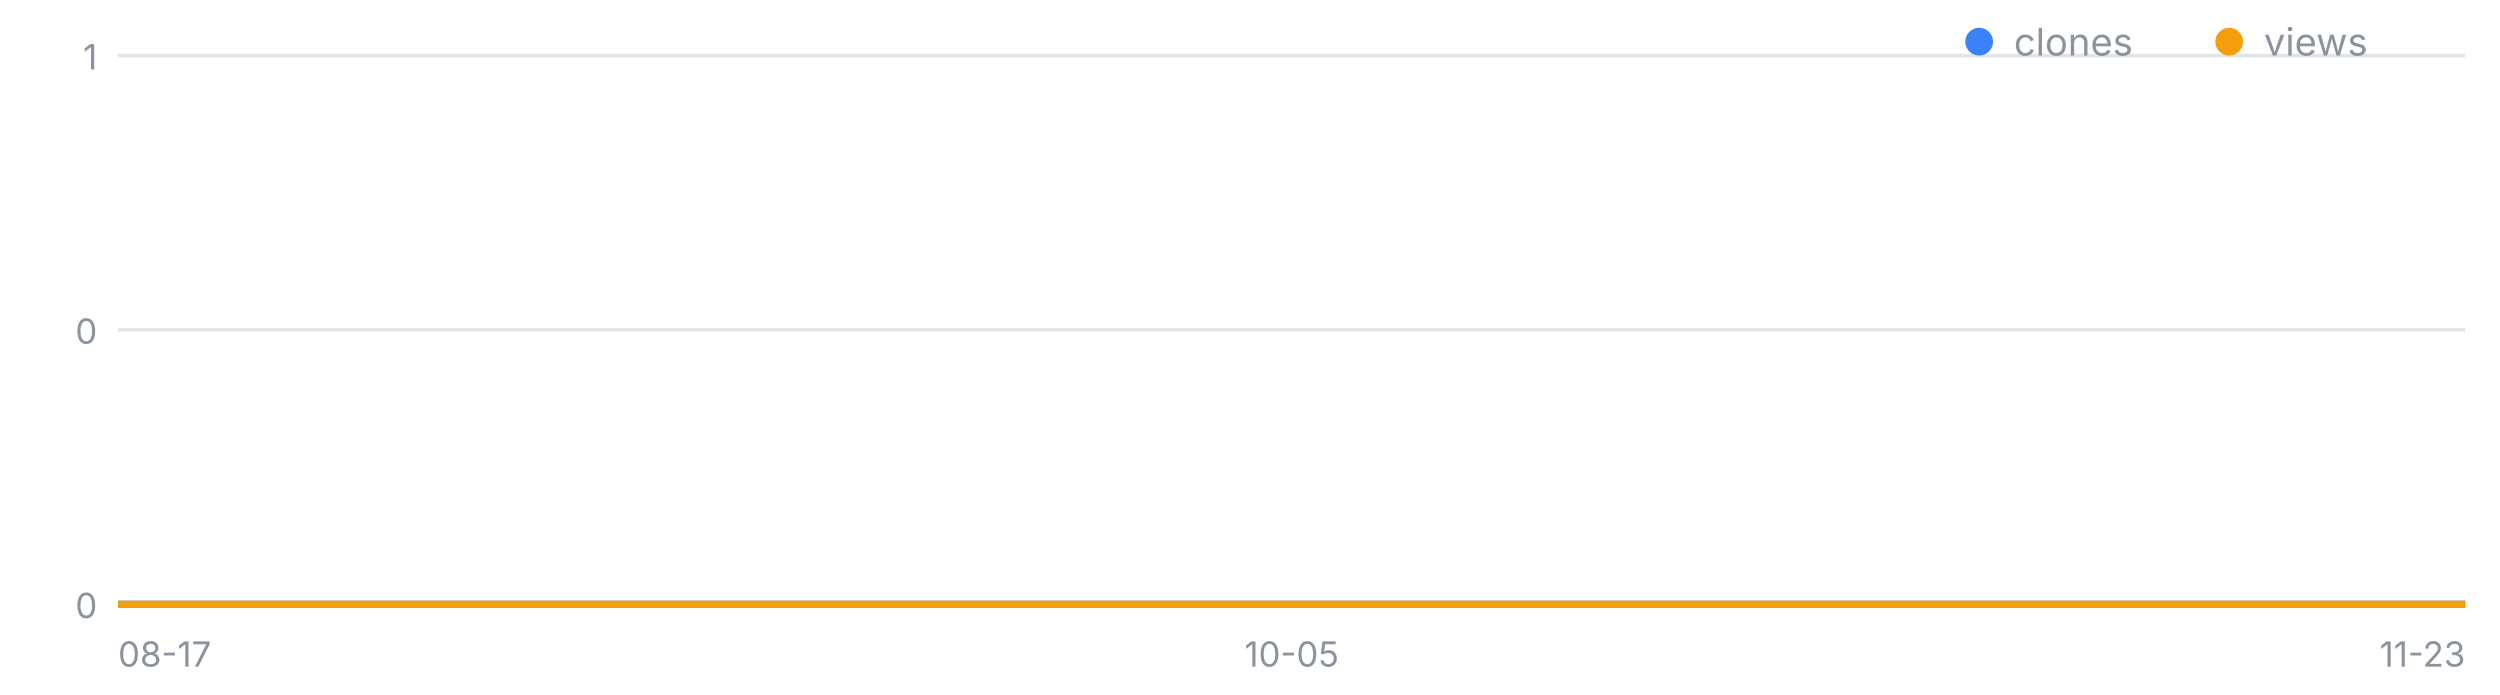
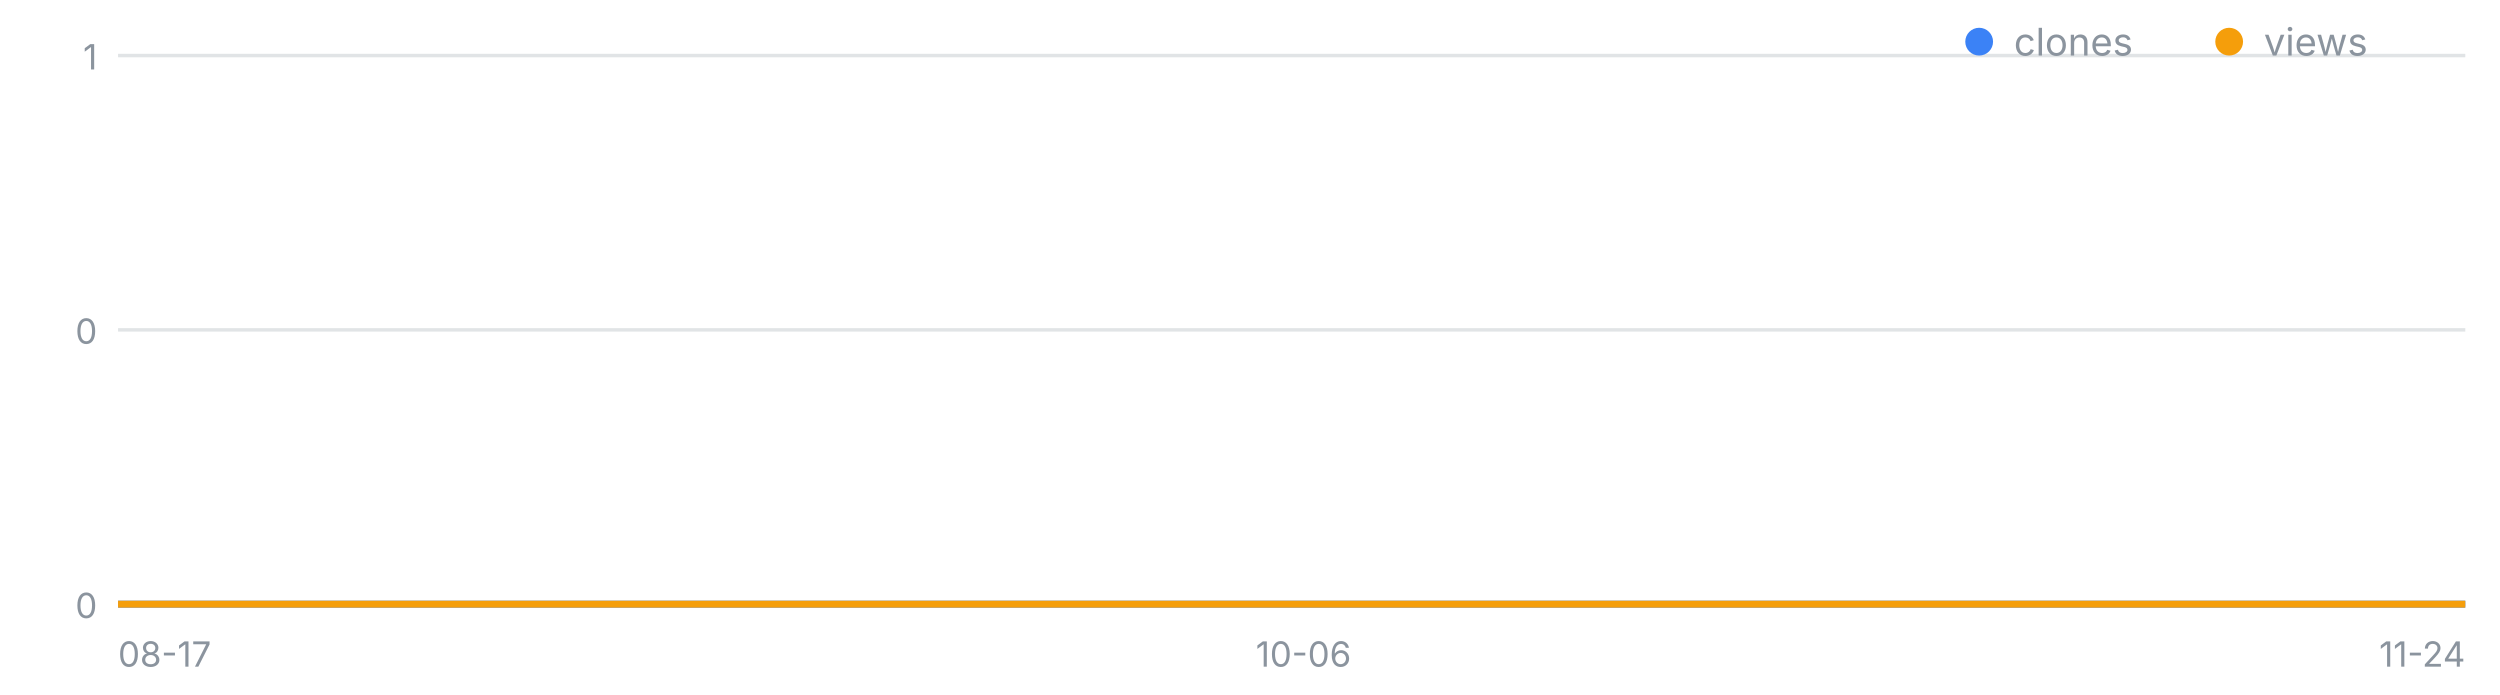
<svg xmlns="http://www.w3.org/2000/svg" width="720" height="200" viewBox="0 0 720 200" font-family="-apple-system,Segoe UI,sans-serif" role="img" aria-label="일별 클론·조회 추이">
  <line x1="34" y1="174.0" x2="710" y2="174.0" stroke="#8b949e" stroke-opacity=".25" />
  <text x="28" y="178.0" font-size="10" fill="#8b949e" text-anchor="end">0</text>
  <line x1="34" y1="95.0" x2="710" y2="95.0" stroke="#8b949e" stroke-opacity=".25" />
  <text x="28" y="99.0" font-size="10" fill="#8b949e" text-anchor="end">0</text>
  <line x1="34" y1="16.0" x2="710" y2="16.0" stroke="#8b949e" stroke-opacity=".25" />
  <text x="28" y="20.0" font-size="10" fill="#8b949e" text-anchor="end">1</text>
  <text x="34.0" y="192" font-size="10" fill="#8b949e" text-anchor="start">08-17</text>
-   <text x="372.0" y="192" font-size="10" fill="#8b949e" text-anchor="middle">10-05</text>
-   <text x="710.0" y="192" font-size="10" fill="#8b949e" text-anchor="end">11-23</text>
-   <polyline fill="none" stroke="#3b82f6" stroke-width="2" points="34.0,174.0 40.9,174.0 47.8,174.0 54.7,174.0 61.6,174.0 68.5,174.0 75.4,174.0 82.3,174.0 89.2,174.0 96.1,174.0 103.0,174.0 109.9,174.0 116.8,174.0 123.7,174.0 130.6,174.0 137.5,174.0 144.4,174.0 151.3,174.0 158.2,174.0 165.1,174.0 172.0,174.0 178.9,174.0 185.8,174.0 192.7,174.0 199.6,174.0 206.4,174.0 213.3,174.0 220.2,174.0 227.1,174.0 234.0,174.0 240.9,174.0 247.8,174.0 254.7,174.0 261.6,174.0 268.5,174.0 275.4,174.0 282.3,174.0 289.2,174.0 296.1,174.0 303.0,174.0 309.9,174.0 316.8,174.0 323.7,174.0 330.6,174.0 337.5,174.0 344.4,174.0 351.3,174.0 358.2,174.0 365.1,174.0 372.0,174.0 378.9,174.0 385.8,174.0 392.7,174.0 399.6,174.0 406.5,174.0 413.4,174.0 420.3,174.0 427.2,174.0 434.1,174.0 441.0,174.0 447.9,174.0 454.8,174.0 461.7,174.0 468.6,174.0 475.5,174.0 482.4,174.0 489.3,174.0 496.2,174.0 503.1,174.0 510.0,174.0 516.9,174.0 523.8,174.0 530.7,174.0 537.6,174.0 544.4,174.0 551.3,174.0 558.2,174.0 565.1,174.0 572.0,174.0 578.9,174.0 585.8,174.0 592.7,174.0 599.6,174.0 606.5,174.0 613.4,174.0 620.3,174.0 627.2,174.0 634.1,174.0 641.0,174.0 647.9,174.0 654.8,174.0 661.7,174.0 668.6,174.0 675.5,174.0 682.4,174.0 689.3,174.0 696.2,174.0 703.1,174.0 710.0,174.0" />
-   <polyline fill="none" stroke="#f59e0b" stroke-width="2" points="34.0,174.0 40.9,174.0 47.8,174.0 54.7,174.0 61.6,174.0 68.5,174.0 75.4,174.0 82.3,174.0 89.2,174.0 96.1,174.0 103.0,174.0 109.9,174.0 116.8,174.0 123.7,174.0 130.6,174.0 137.5,174.0 144.4,174.0 151.3,174.0 158.2,174.0 165.1,174.0 172.0,174.0 178.9,174.0 185.8,174.0 192.7,174.0 199.6,174.0 206.4,174.0 213.3,174.0 220.2,174.0 227.1,174.0 234.0,174.0 240.9,174.0 247.8,174.0 254.7,174.0 261.6,174.0 268.5,174.0 275.4,174.0 282.3,174.0 289.2,174.0 296.1,174.0 303.0,174.0 309.9,174.0 316.8,174.0 323.7,174.0 330.6,174.0 337.5,174.0 344.4,174.0 351.3,174.0 358.2,174.0 365.1,174.0 372.0,174.0 378.9,174.0 385.8,174.0 392.7,174.0 399.6,174.0 406.5,174.0 413.4,174.0 420.3,174.0 427.2,174.0 434.1,174.0 441.0,174.0 447.9,174.0 454.8,174.0 461.7,174.0 468.6,174.0 475.5,174.0 482.4,174.0 489.3,174.0 496.2,174.0 503.1,174.0 510.0,174.0 516.9,174.0 523.8,174.0 530.7,174.0 537.6,174.0 544.4,174.0 551.3,174.0 558.2,174.0 565.1,174.0 572.0,174.0 578.9,174.0 585.8,174.0 592.7,174.0 599.6,174.0 606.5,174.0 613.4,174.0 620.3,174.0 627.2,174.0 634.1,174.0 641.0,174.0 647.9,174.0 654.8,174.0 661.7,174.0 668.6,174.0 675.5,174.0 682.4,174.0 689.3,174.0 696.2,174.0 703.1,174.0 710.0,174.0" />
+   <text x="375.4" y="192" font-size="10" fill="#8b949e" text-anchor="middle">10-06</text>
+   <text x="710.0" y="192" font-size="10" fill="#8b949e" text-anchor="end">11-24</text>
+   <polyline fill="none" stroke="#3b82f6" stroke-width="2" points="34.0,174.0 40.8,174.0 47.7,174.0 54.5,174.0 61.3,174.0 68.1,174.0 75.0,174.0 81.8,174.0 88.6,174.0 95.5,174.0 102.3,174.0 109.1,174.0 115.9,174.0 122.8,174.0 129.6,174.0 136.4,174.0 143.3,174.0 150.1,174.0 156.9,174.0 163.7,174.0 170.6,174.0 177.4,174.0 184.2,174.0 191.1,174.0 197.9,174.0 204.7,174.0 211.5,174.0 218.4,174.0 225.2,174.0 232.0,174.0 238.8,174.0 245.7,174.0 252.5,174.0 259.3,174.0 266.2,174.0 273.0,174.0 279.8,174.0 286.6,174.0 293.5,174.0 300.3,174.0 307.1,174.0 314.0,174.0 320.8,174.0 327.6,174.0 334.4,174.0 341.3,174.0 348.1,174.0 354.9,174.0 361.8,174.0 368.6,174.0 375.4,174.0 382.2,174.0 389.1,174.0 395.9,174.0 402.7,174.0 409.6,174.0 416.4,174.0 423.2,174.0 430.0,174.0 436.9,174.0 443.7,174.0 450.5,174.0 457.4,174.0 464.2,174.0 471.0,174.0 477.8,174.0 484.7,174.0 491.5,174.0 498.3,174.0 505.2,174.0 512.0,174.0 518.8,174.0 525.6,174.0 532.5,174.0 539.3,174.0 546.1,174.0 552.9,174.0 559.8,174.0 566.6,174.0 573.4,174.0 580.3,174.0 587.1,174.0 593.9,174.0 600.7,174.0 607.6,174.0 614.4,174.0 621.2,174.0 628.1,174.0 634.9,174.0 641.7,174.0 648.5,174.0 655.4,174.0 662.2,174.0 669.0,174.0 675.9,174.0 682.7,174.0 689.5,174.0 696.3,174.0 703.2,174.0 710.0,174.0" />
+   <polyline fill="none" stroke="#f59e0b" stroke-width="2" points="34.0,174.0 40.8,174.0 47.7,174.0 54.5,174.0 61.3,174.0 68.1,174.0 75.0,174.0 81.8,174.0 88.6,174.0 95.5,174.0 102.3,174.0 109.1,174.0 115.9,174.0 122.8,174.0 129.6,174.0 136.4,174.0 143.3,174.0 150.1,174.0 156.9,174.0 163.7,174.0 170.6,174.0 177.4,174.0 184.2,174.0 191.1,174.0 197.9,174.0 204.7,174.0 211.5,174.0 218.4,174.0 225.2,174.0 232.0,174.0 238.8,174.0 245.7,174.0 252.5,174.0 259.3,174.0 266.2,174.0 273.0,174.0 279.8,174.0 286.6,174.0 293.5,174.0 300.3,174.0 307.1,174.0 314.0,174.0 320.8,174.0 327.6,174.0 334.4,174.0 341.3,174.0 348.1,174.0 354.9,174.0 361.8,174.0 368.6,174.0 375.4,174.0 382.2,174.0 389.1,174.0 395.9,174.0 402.7,174.0 409.6,174.0 416.4,174.0 423.2,174.0 430.0,174.0 436.9,174.0 443.7,174.0 450.5,174.0 457.4,174.0 464.2,174.0 471.0,174.0 477.8,174.0 484.7,174.0 491.5,174.0 498.3,174.0 505.2,174.0 512.0,174.0 518.8,174.0 525.6,174.0 532.5,174.0 539.3,174.0 546.1,174.0 552.9,174.0 559.8,174.0 566.6,174.0 573.4,174.0 580.3,174.0 587.1,174.0 593.9,174.0 600.7,174.0 607.6,174.0 614.4,174.0 621.2,174.0 628.1,174.0 634.9,174.0 641.7,174.0 648.5,174.0 655.4,174.0 662.2,174.0 669.0,174.0 675.9,174.0 682.7,174.0 689.5,174.0 696.3,174.0 703.2,174.0 710.0,174.0" />
  <circle cx="570" cy="12" r="4" fill="#3b82f6" />
  <text x="580" y="16" font-size="11" fill="#8b949e">clones</text>
  <circle cx="642" cy="12" r="4" fill="#f59e0b" />
  <text x="652" y="16" font-size="11" fill="#8b949e">views</text>
</svg>
